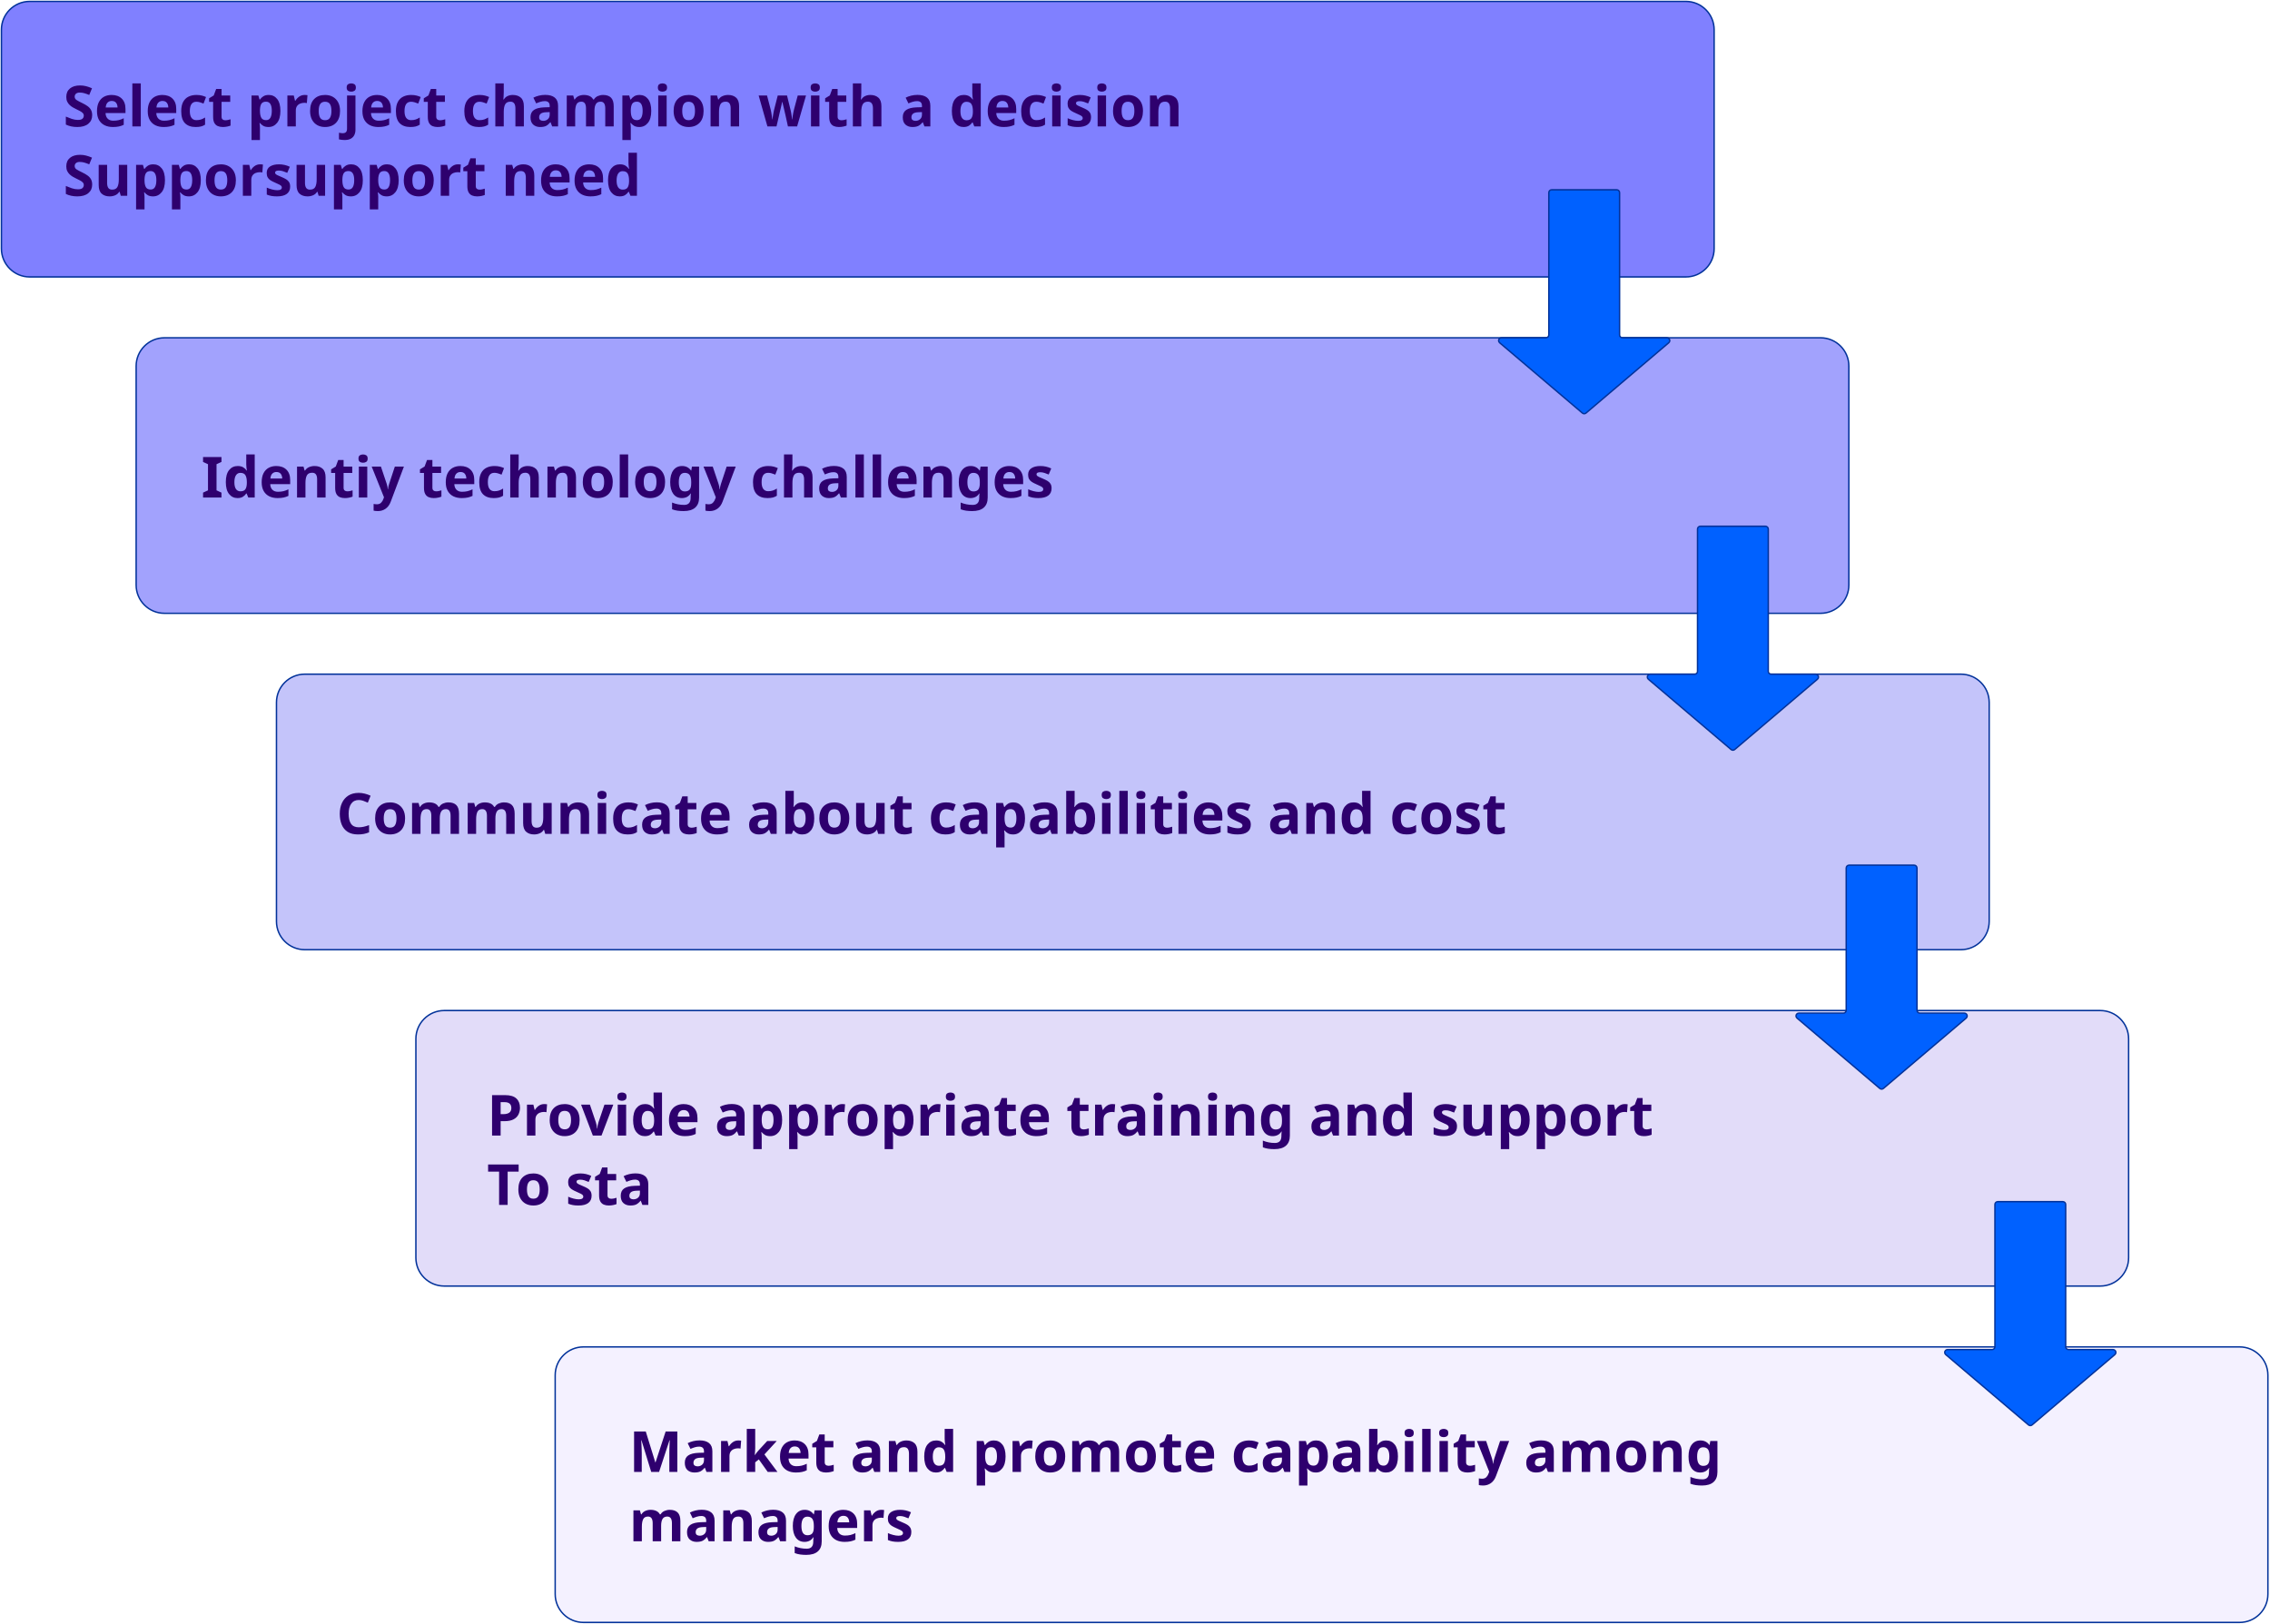
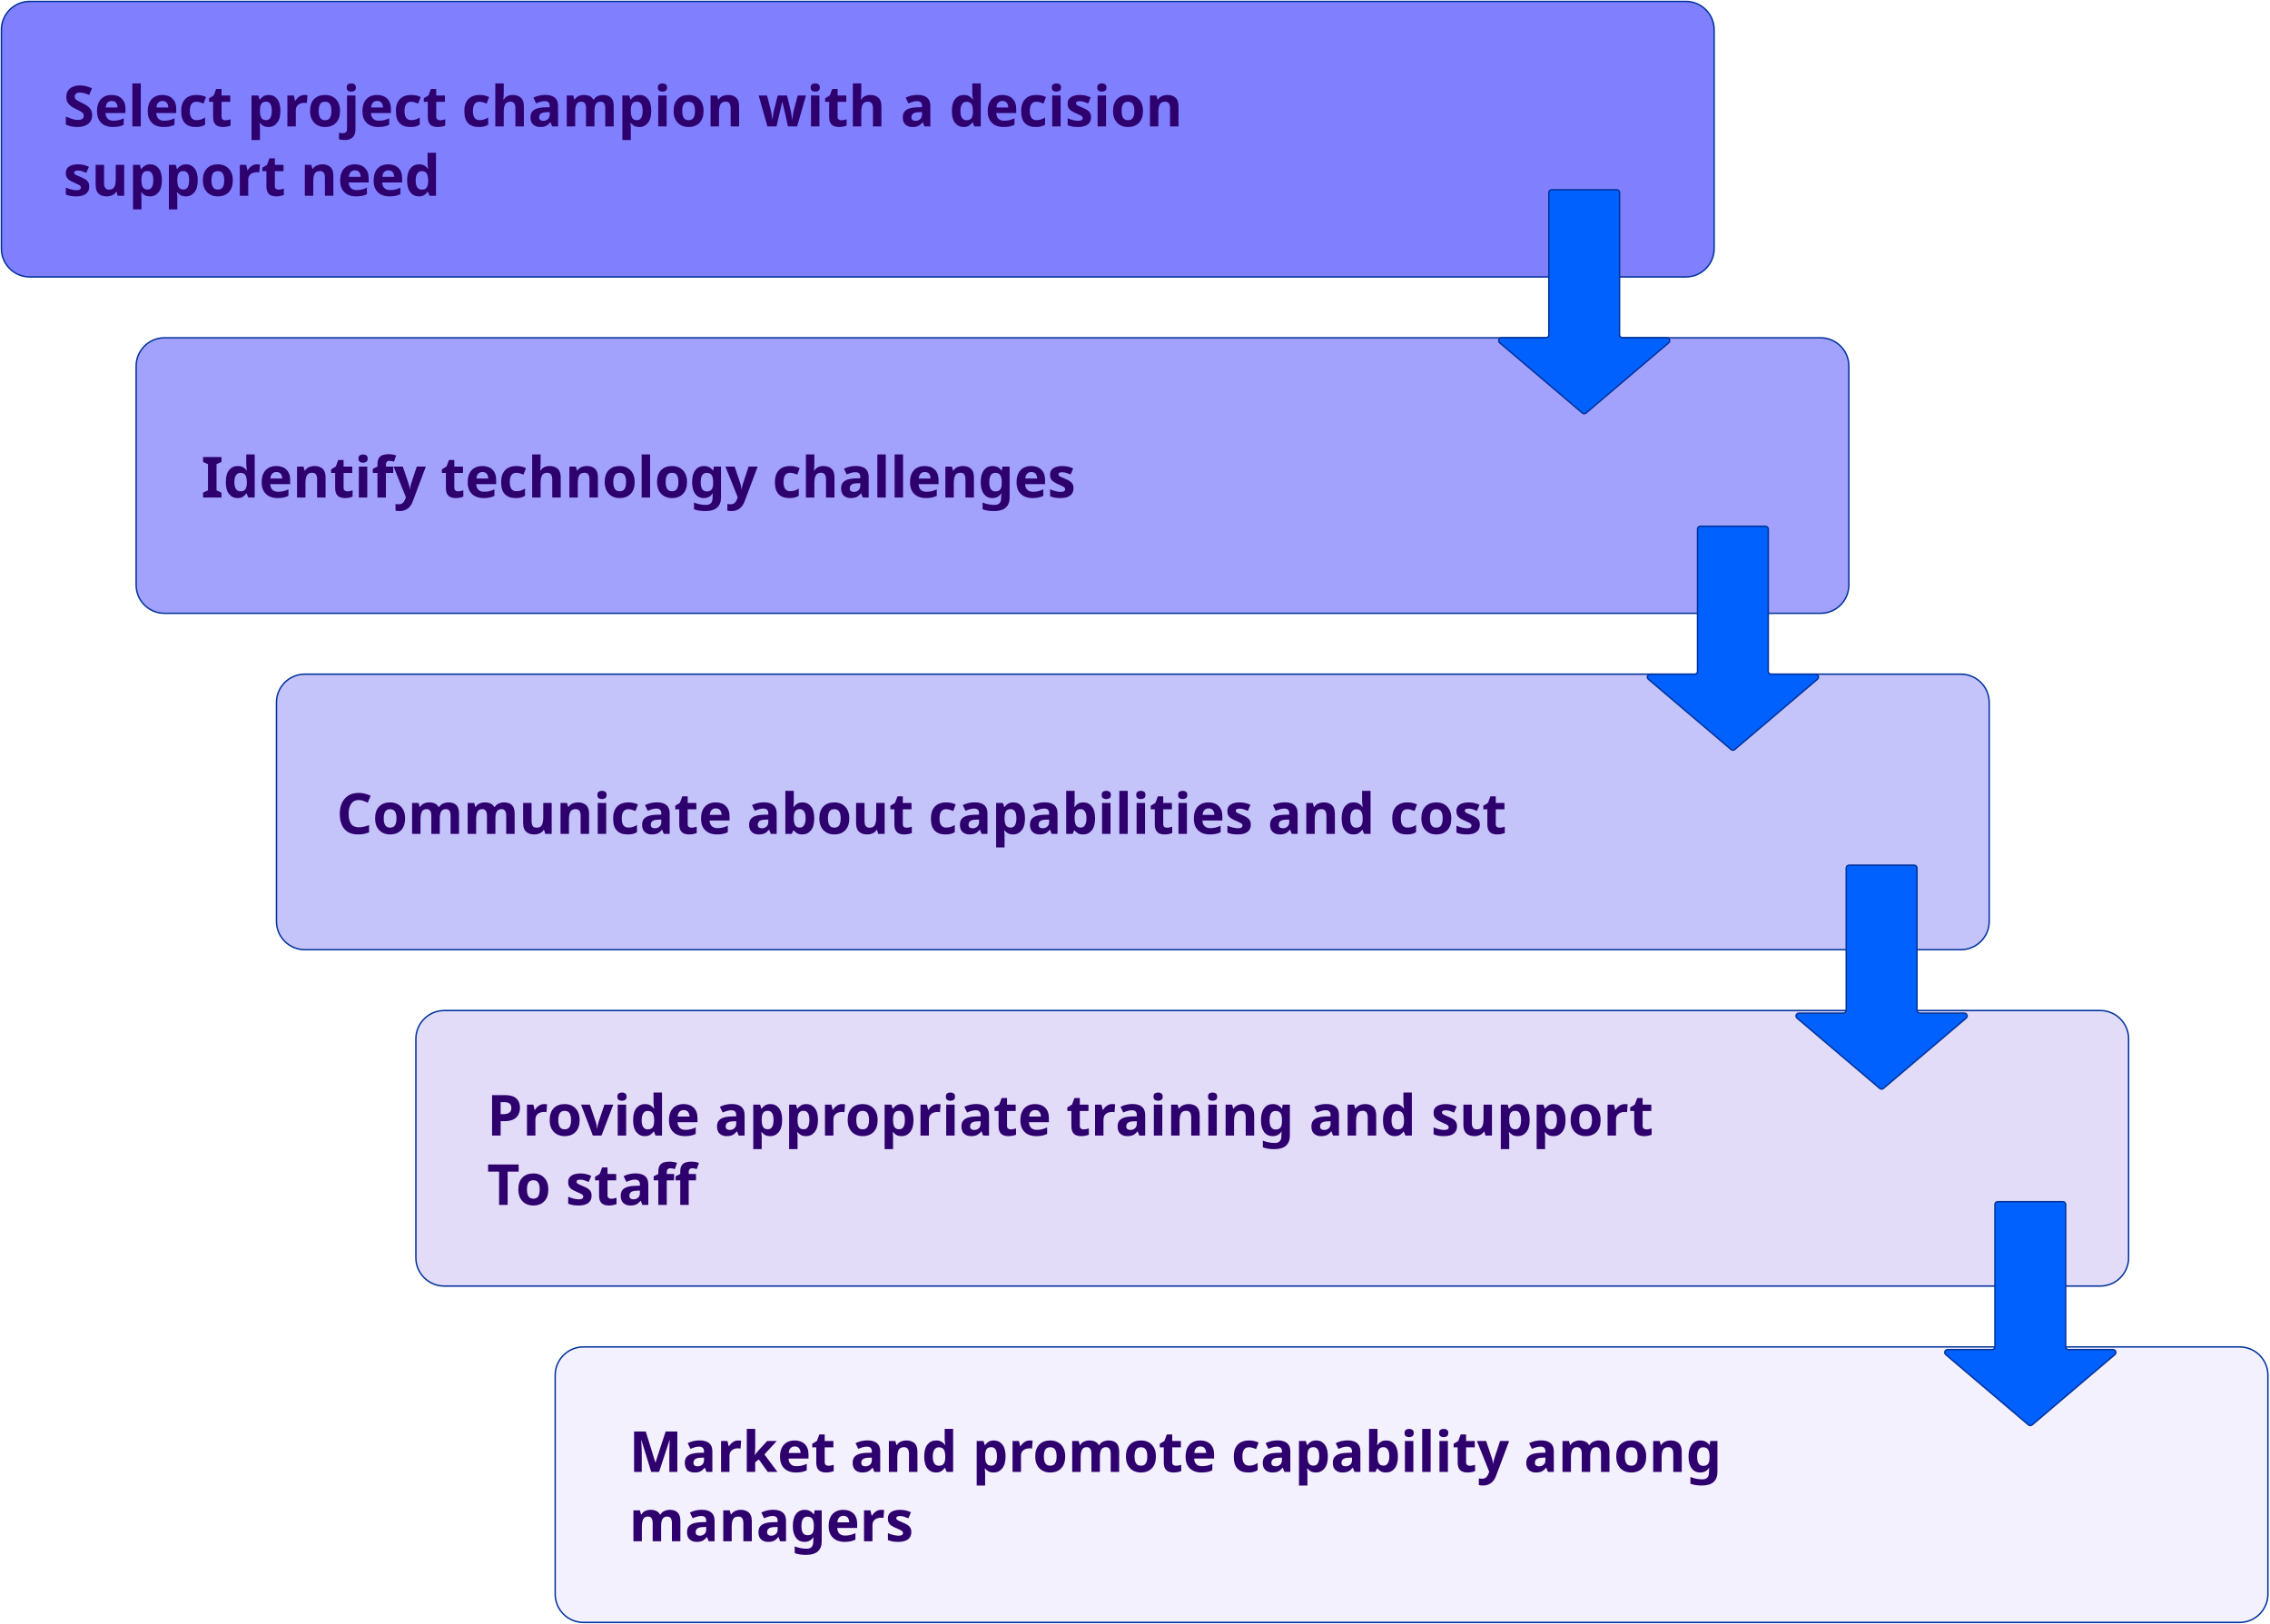
<svg xmlns="http://www.w3.org/2000/svg" version="1.1" viewBox="-294 -299 1603 1147" width="1603" height="1147">
  <defs>
    <font-face font-family="Century Gothic" font-size="40" panose-1="2 11 7 2 2 2 2 2 2 4" units-per-em="1000" underline-position="-75.195" underline-thickness="49.805" slope="0" x-height="531.25" cap-height="718.262" ascent="1005.859" descent="-220.215" font-weight="700">
      <font-face-src>
        <font-face-name name="CenturyGothic-Bold" />
      </font-face-src>
    </font-face>
  </defs>
  <g id="Canvas_1" stroke="none" stroke-dasharray="none" stroke-opacity="1" fill="none" fill-opacity="1">
    <g id="Canvas_1_Layer_1">
      <g id="Graphic_15">
        <path d="M -177.866 -60.404 L 991.607 -60.404 C 1002.653 -60.404 1011.607 -51.449 1011.607 -40.404 L 1011.607 114.211 C 1011.607 125.256 1002.653 134.211 991.607 134.211 L -177.866 134.211 C -188.912 134.211 -197.866 125.256 -197.866 114.211 L -197.866 -40.404 C -197.866 -51.449 -188.912 -60.404 -177.866 -60.404 Z" fill="#a2a2fd" />
        <path d="M -177.866 -60.404 L 991.607 -60.404 C 1002.653 -60.404 1011.607 -51.449 1011.607 -40.404 L 1011.607 114.211 C 1011.607 125.256 1002.653 134.211 991.607 134.211 L -177.866 134.211 C -188.912 134.211 -197.866 125.256 -197.866 114.211 L -197.866 -40.404 C -197.866 -51.449 -188.912 -60.404 -177.866 -60.404 Z" stroke="#02329a" stroke-linecap="round" stroke-linejoin="round" stroke-width="1" />
      </g>
      <g id="Graphic_14">
        <path d="M -273 -298 L 896.473 -298 C 907.519 -298 916.473 -289.046 916.473 -278 L 916.473 -123.386 C 916.473 -112.34 907.519 -103.386 896.473 -103.386 L -273 -103.386 C -284.046 -103.386 -293 -112.34 -293 -123.386 L -293 -278 C -293 -289.046 -284.046 -298 -273 -298 Z" fill="#8080ff" />
        <path d="M -273 -298 L 896.473 -298 C 907.519 -298 916.473 -289.046 916.473 -278 L 916.473 -123.386 C 916.473 -112.34 907.519 -103.386 896.473 -103.386 L -273 -103.386 C -284.046 -103.386 -293 -112.34 -293 -123.386 L -293 -278 C -293 -289.046 -284.046 -298 -273 -298 Z" stroke="#02329a" stroke-linecap="round" stroke-linejoin="round" stroke-width="1" />
      </g>
      <g id="Graphic_13">
        <path d="M -78.768 177.193 L 1090.706 177.193 C 1101.751 177.193 1110.706 186.147 1110.706 197.193 L 1110.706 351.807 C 1110.706 362.853 1101.751 371.807 1090.706 371.807 L -78.768 371.807 C -89.814 371.807 -98.768 362.853 -98.768 351.807 L -98.768 197.193 C -98.768 186.147 -89.814 177.193 -78.768 177.193 Z" fill="#c4c4fa" />
        <path d="M -78.768 177.193 L 1090.706 177.193 C 1101.751 177.193 1110.706 186.147 1110.706 197.193 L 1110.706 351.807 C 1110.706 362.853 1101.751 371.807 1090.706 371.807 L -78.768 371.807 C -89.814 371.807 -98.768 362.853 -98.768 351.807 L -98.768 197.193 C -98.768 186.147 -89.814 177.193 -78.768 177.193 Z" stroke="#02329a" stroke-linecap="round" stroke-linejoin="round" stroke-width="1" />
      </g>
      <g id="Graphic_12">
        <path d="M 19.683 414.789 L 1189.156 414.789 C 1200.202 414.789 1209.156 423.744 1209.156 434.789 L 1209.156 589.404 C 1209.156 600.449 1200.202 609.404 1189.156 609.404 L 19.683 609.404 C 8.637 609.404 -.317 600.449 -.317 589.404 L -.317 434.789 C -.317 423.744 8.637 414.789 19.683 414.789 Z" fill="#e2dcf9" />
        <path d="M 19.683 414.789 L 1189.156 414.789 C 1200.202 414.789 1209.156 423.744 1209.156 434.789 L 1209.156 589.404 C 1209.156 600.449 1200.202 609.404 1189.156 609.404 L 19.683 609.404 C 8.637 609.404 -.317 600.449 -.317 589.404 L -.317 434.789 C -.317 423.744 8.637 414.789 19.683 414.789 Z" stroke="#02329a" stroke-linecap="round" stroke-linejoin="round" stroke-width="1" />
      </g>
      <g id="Graphic_11">
        <path d="M 118.048 652.386 L 1287.521 652.386 C 1298.567 652.386 1307.521 661.34 1307.521 672.386 L 1307.521 827 C 1307.521 838.046 1298.567 847 1287.521 847 L 118.048 847 C 107.002 847 98.048 838.046 98.048 827 L 98.048 672.386 C 98.048 661.34 107.002 652.386 118.048 652.386 Z" fill="#f4f1ff" />
        <path d="M 118.048 652.386 L 1287.521 652.386 C 1298.567 652.386 1307.521 661.34 1307.521 672.386 L 1307.521 827 C 1307.521 838.046 1298.567 847 1287.521 847 L 118.048 847 C 107.002 847 98.048 838.046 98.048 827 L 98.048 672.386 C 98.048 661.34 107.002 652.386 118.048 652.386 Z" stroke="#02329a" stroke-linecap="round" stroke-linejoin="round" stroke-width="1" />
      </g>
      <g id="Graphic_10">
        <path d="M 847.693 -164.941 L 801.724 -164.941 C 800.619 -164.941 799.724 -164.046 799.724 -162.941 L 799.724 -62.438 C 799.724 -61.333 798.829 -60.438 797.724 -60.438 L 766.273 -60.438 C 765.169 -60.438 764.273 -59.543 764.273 -58.438 C 764.273 -57.851 764.531 -57.294 764.978 -56.914 L 823.413 -7.246 C 824.16 -6.612 825.257 -6.612 826.004 -7.246 L 884.439 -56.914 C 885.281 -57.63 885.383 -58.892 884.668 -59.733 C 884.288 -60.18 883.731 -60.438 883.144 -60.438 L 851.693 -60.438 C 850.588 -60.438 849.693 -61.333 849.693 -62.438 L 849.693 -162.941 C 849.693 -164.046 848.798 -164.941 847.693 -164.941 Z" fill="#0061ff" />
        <path d="M 847.693 -164.941 L 801.724 -164.941 C 800.619 -164.941 799.724 -164.046 799.724 -162.941 L 799.724 -62.438 C 799.724 -61.333 798.829 -60.438 797.724 -60.438 L 766.273 -60.438 C 765.169 -60.438 764.273 -59.543 764.273 -58.438 C 764.273 -57.851 764.531 -57.294 764.978 -56.914 L 823.413 -7.246 C 824.16 -6.612 825.257 -6.612 826.004 -7.246 L 884.439 -56.914 C 885.281 -57.63 885.383 -58.892 884.668 -59.733 C 884.288 -60.18 883.731 -60.438 883.144 -60.438 L 851.693 -60.438 C 850.588 -60.438 849.693 -61.333 849.693 -62.438 L 849.693 -162.941 C 849.693 -164.046 848.798 -164.941 847.693 -164.941 Z" stroke="#02329a" stroke-linecap="round" stroke-linejoin="round" stroke-width="1" />
      </g>
      <g id="Graphic_9">
        <text transform="translate(-249.3451 -249.6929)" fill="#2e006e">
-           <tspan font-family="Century Gothic" font-size="40" font-weight="700" fill="#2e006e" x="0" y="40">Select project champion with a decision </tspan>
-           <tspan font-family="Century Gothic" font-size="40" font-weight="700" fill="#2e006e" x="0" y="89">Supporsupport need</tspan>
+           <tspan font-family="Century Gothic" font-size="40" font-weight="700" fill="#2e006e" x="0" y="40">Select project champion with a decision</tspan>
+           <tspan font-family="Century Gothic" font-size="40" font-weight="700" fill="#2e006e" x="0" y="89">support need</tspan>
        </text>
      </g>
      <g id="Graphic_8">
        <text transform="translate(-151.8895 12.40354)" fill="#2e006e">
-           <tspan font-family="Century Gothic" font-size="40" font-weight="700" fill="#2e006e" x="0" y="40">Identiy technology challenges</tspan>
+           <tspan font-family="Century Gothic" font-size="40" font-weight="700" fill="#2e006e" x="0" y="40">Identify technology challenges</tspan>
        </text>
      </g>
      <g id="Graphic_7">
        <text transform="translate(-56.37331 250)" fill="#2e006e">
          <tspan font-family="Century Gothic" font-size="40" font-weight="700" fill="#2e006e" x="0" y="40">Communicate about capabilities and cost</tspan>
        </text>
      </g>
      <g id="Graphic_6">
        <text transform="translate(49.88842 463.0965)" fill="#2e006e">
          <tspan font-family="Century Gothic" font-size="40" font-weight="700" fill="#2e006e" x="0" y="40">Provide appropriate training and support </tspan>
-           <tspan font-family="Century Gothic" font-size="40" font-weight="700" fill="#2e006e" x="0" y="89">To sta</tspan>
+           <tspan font-family="Century Gothic" font-size="40" font-weight="700" fill="#2e006e" x="0" y="89">To staff</tspan>
        </text>
      </g>
      <g id="Graphic_5">
        <text transform="translate(150.1804 700.6929)" fill="#2e006e">
          <tspan font-family="Century Gothic" font-size="40" font-weight="700" fill="#2e006e" x="0" y="40">Market and promote capability among </tspan>
          <tspan font-family="Century Gothic" font-size="40" font-weight="700" fill="#2e006e" x="0" y="89">managers</tspan>
        </text>
      </g>
      <g id="Graphic_4">
        <path d="M 952.701 72.722 L 906.732 72.722 C 905.627 72.722 904.732 73.618 904.732 74.722 L 904.732 175.225 C 904.732 176.33 903.837 177.225 902.732 177.225 L 871.281 177.225 C 870.177 177.225 869.281 178.121 869.281 179.225 C 869.281 179.812 869.539 180.369 869.986 180.749 L 928.421 230.417 C 929.168 231.052 930.265 231.052 931.012 230.417 L 989.447 180.749 C 990.289 180.034 990.391 178.772 989.676 177.93 C 989.296 177.483 988.738 177.225 988.152 177.225 L 956.701 177.225 C 955.596 177.225 954.701 176.33 954.701 175.225 L 954.701 74.722 C 954.701 73.618 953.806 72.722 952.701 72.722 Z" fill="#0061ff" />
        <path d="M 952.701 72.722 L 906.732 72.722 C 905.627 72.722 904.732 73.618 904.732 74.722 L 904.732 175.225 C 904.732 176.33 903.837 177.225 902.732 177.225 L 871.281 177.225 C 870.177 177.225 869.281 178.121 869.281 179.225 C 869.281 179.812 869.539 180.369 869.986 180.749 L 928.421 230.417 C 929.168 231.052 930.265 231.052 931.012 230.417 L 989.447 180.749 C 990.289 180.034 990.391 178.772 989.676 177.93 C 989.296 177.483 988.738 177.225 988.152 177.225 L 956.701 177.225 C 955.596 177.225 954.701 176.33 954.701 175.225 L 954.701 74.722 C 954.701 73.618 953.806 72.722 952.701 72.722 Z" stroke="#02329a" stroke-linecap="round" stroke-linejoin="round" stroke-width="1" />
      </g>
      <g id="Graphic_3">
        <path d="M 1057.709 312.11 L 1011.74 312.11 C 1010.635 312.11 1009.74 313.005 1009.74 314.11 L 1009.74 414.613 C 1009.74 415.717 1008.844 416.613 1007.74 416.613 L 976.289 416.613 C 975.185 416.613 974.289 417.508 974.289 418.613 C 974.289 419.199 974.547 419.756 974.994 420.136 L 1033.429 469.804 C 1034.176 470.439 1035.273 470.439 1036.02 469.804 L 1094.455 420.136 C 1095.296 419.421 1095.399 418.159 1094.684 417.317 C 1094.303 416.87 1093.746 416.613 1093.16 416.613 L 1061.709 416.613 C 1060.604 416.613 1059.709 415.717 1059.709 414.613 L 1059.709 314.11 C 1059.709 313.005 1058.813 312.11 1057.709 312.11 Z" fill="#0061ff" />
        <path d="M 1057.709 312.11 L 1011.74 312.11 C 1010.635 312.11 1009.74 313.005 1009.74 314.11 L 1009.74 414.613 C 1009.74 415.717 1008.844 416.613 1007.74 416.613 L 976.289 416.613 C 975.185 416.613 974.289 417.508 974.289 418.613 C 974.289 419.199 974.547 419.756 974.994 420.136 L 1033.429 469.804 C 1034.176 470.439 1035.273 470.439 1036.02 469.804 L 1094.455 420.136 C 1095.296 419.421 1095.399 418.159 1094.684 417.317 C 1094.303 416.87 1093.746 416.613 1093.16 416.613 L 1061.709 416.613 C 1060.604 416.613 1059.709 415.717 1059.709 414.613 L 1059.709 314.11 C 1059.709 313.005 1058.813 312.11 1057.709 312.11 Z" stroke="#02329a" stroke-linecap="round" stroke-linejoin="round" stroke-width="1" />
      </g>
      <g id="Graphic_2">
        <path d="M 1162.717 549.773 L 1116.748 549.773 C 1115.643 549.773 1114.748 550.668 1114.748 551.773 L 1114.748 652.276 C 1114.748 653.38 1113.852 654.276 1112.748 654.276 L 1081.297 654.276 C 1080.193 654.276 1079.297 655.171 1079.297 656.276 C 1079.297 656.863 1079.555 657.42 1080.002 657.8 L 1138.437 707.467 C 1139.184 708.102 1140.281 708.102 1141.027 707.467 L 1199.463 657.8 C 1200.304 657.084 1200.407 655.822 1199.691 654.981 C 1199.311 654.534 1198.754 654.276 1198.168 654.276 L 1166.717 654.276 C 1165.612 654.276 1164.717 653.38 1164.717 652.276 L 1164.717 551.773 C 1164.717 550.668 1163.821 549.773 1162.717 549.773 Z" fill="#0061ff" />
        <path d="M 1162.717 549.773 L 1116.748 549.773 C 1115.643 549.773 1114.748 550.668 1114.748 551.773 L 1114.748 652.276 C 1114.748 653.38 1113.852 654.276 1112.748 654.276 L 1081.297 654.276 C 1080.193 654.276 1079.297 655.171 1079.297 656.276 C 1079.297 656.863 1079.555 657.42 1080.002 657.8 L 1138.437 707.467 C 1139.184 708.102 1140.281 708.102 1141.027 707.467 L 1199.463 657.8 C 1200.304 657.084 1200.407 655.822 1199.691 654.981 C 1199.311 654.534 1198.754 654.276 1198.168 654.276 L 1166.717 654.276 C 1165.612 654.276 1164.717 653.38 1164.717 652.276 L 1164.717 551.773 C 1164.717 550.668 1163.821 549.773 1162.717 549.773 Z" stroke="#02329a" stroke-linecap="round" stroke-linejoin="round" stroke-width="1" />
      </g>
    </g>
  </g>
</svg>
